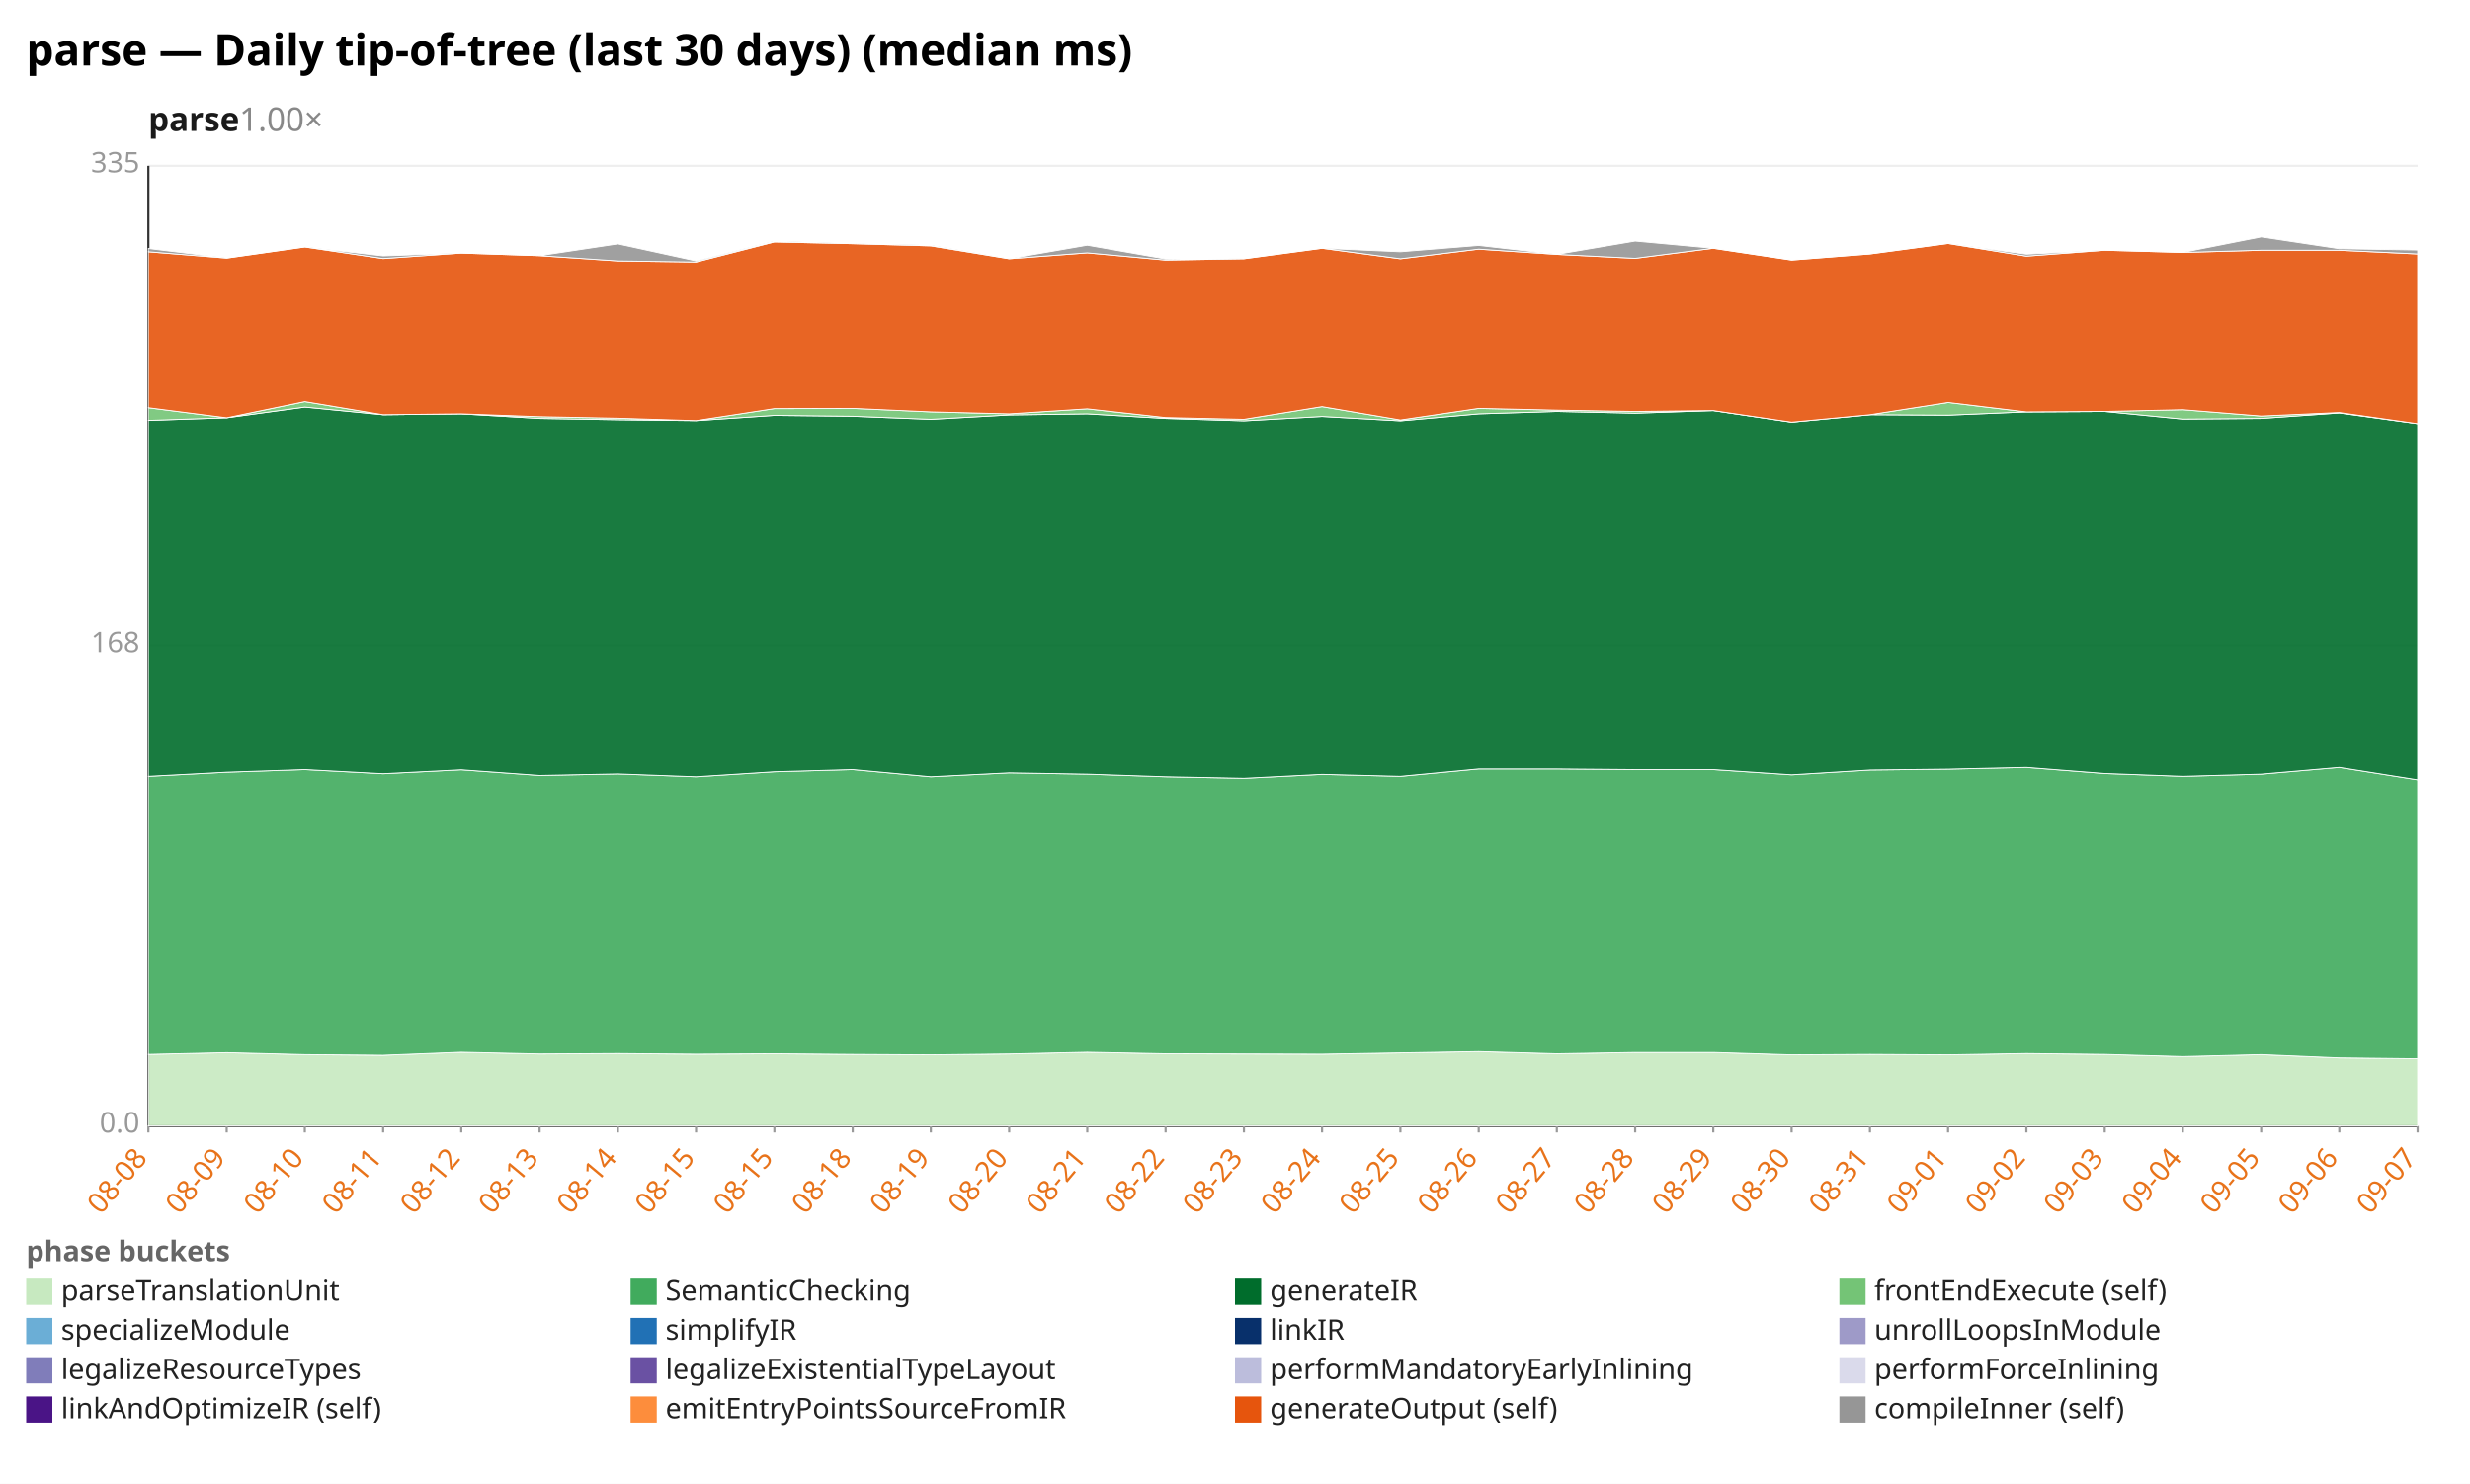
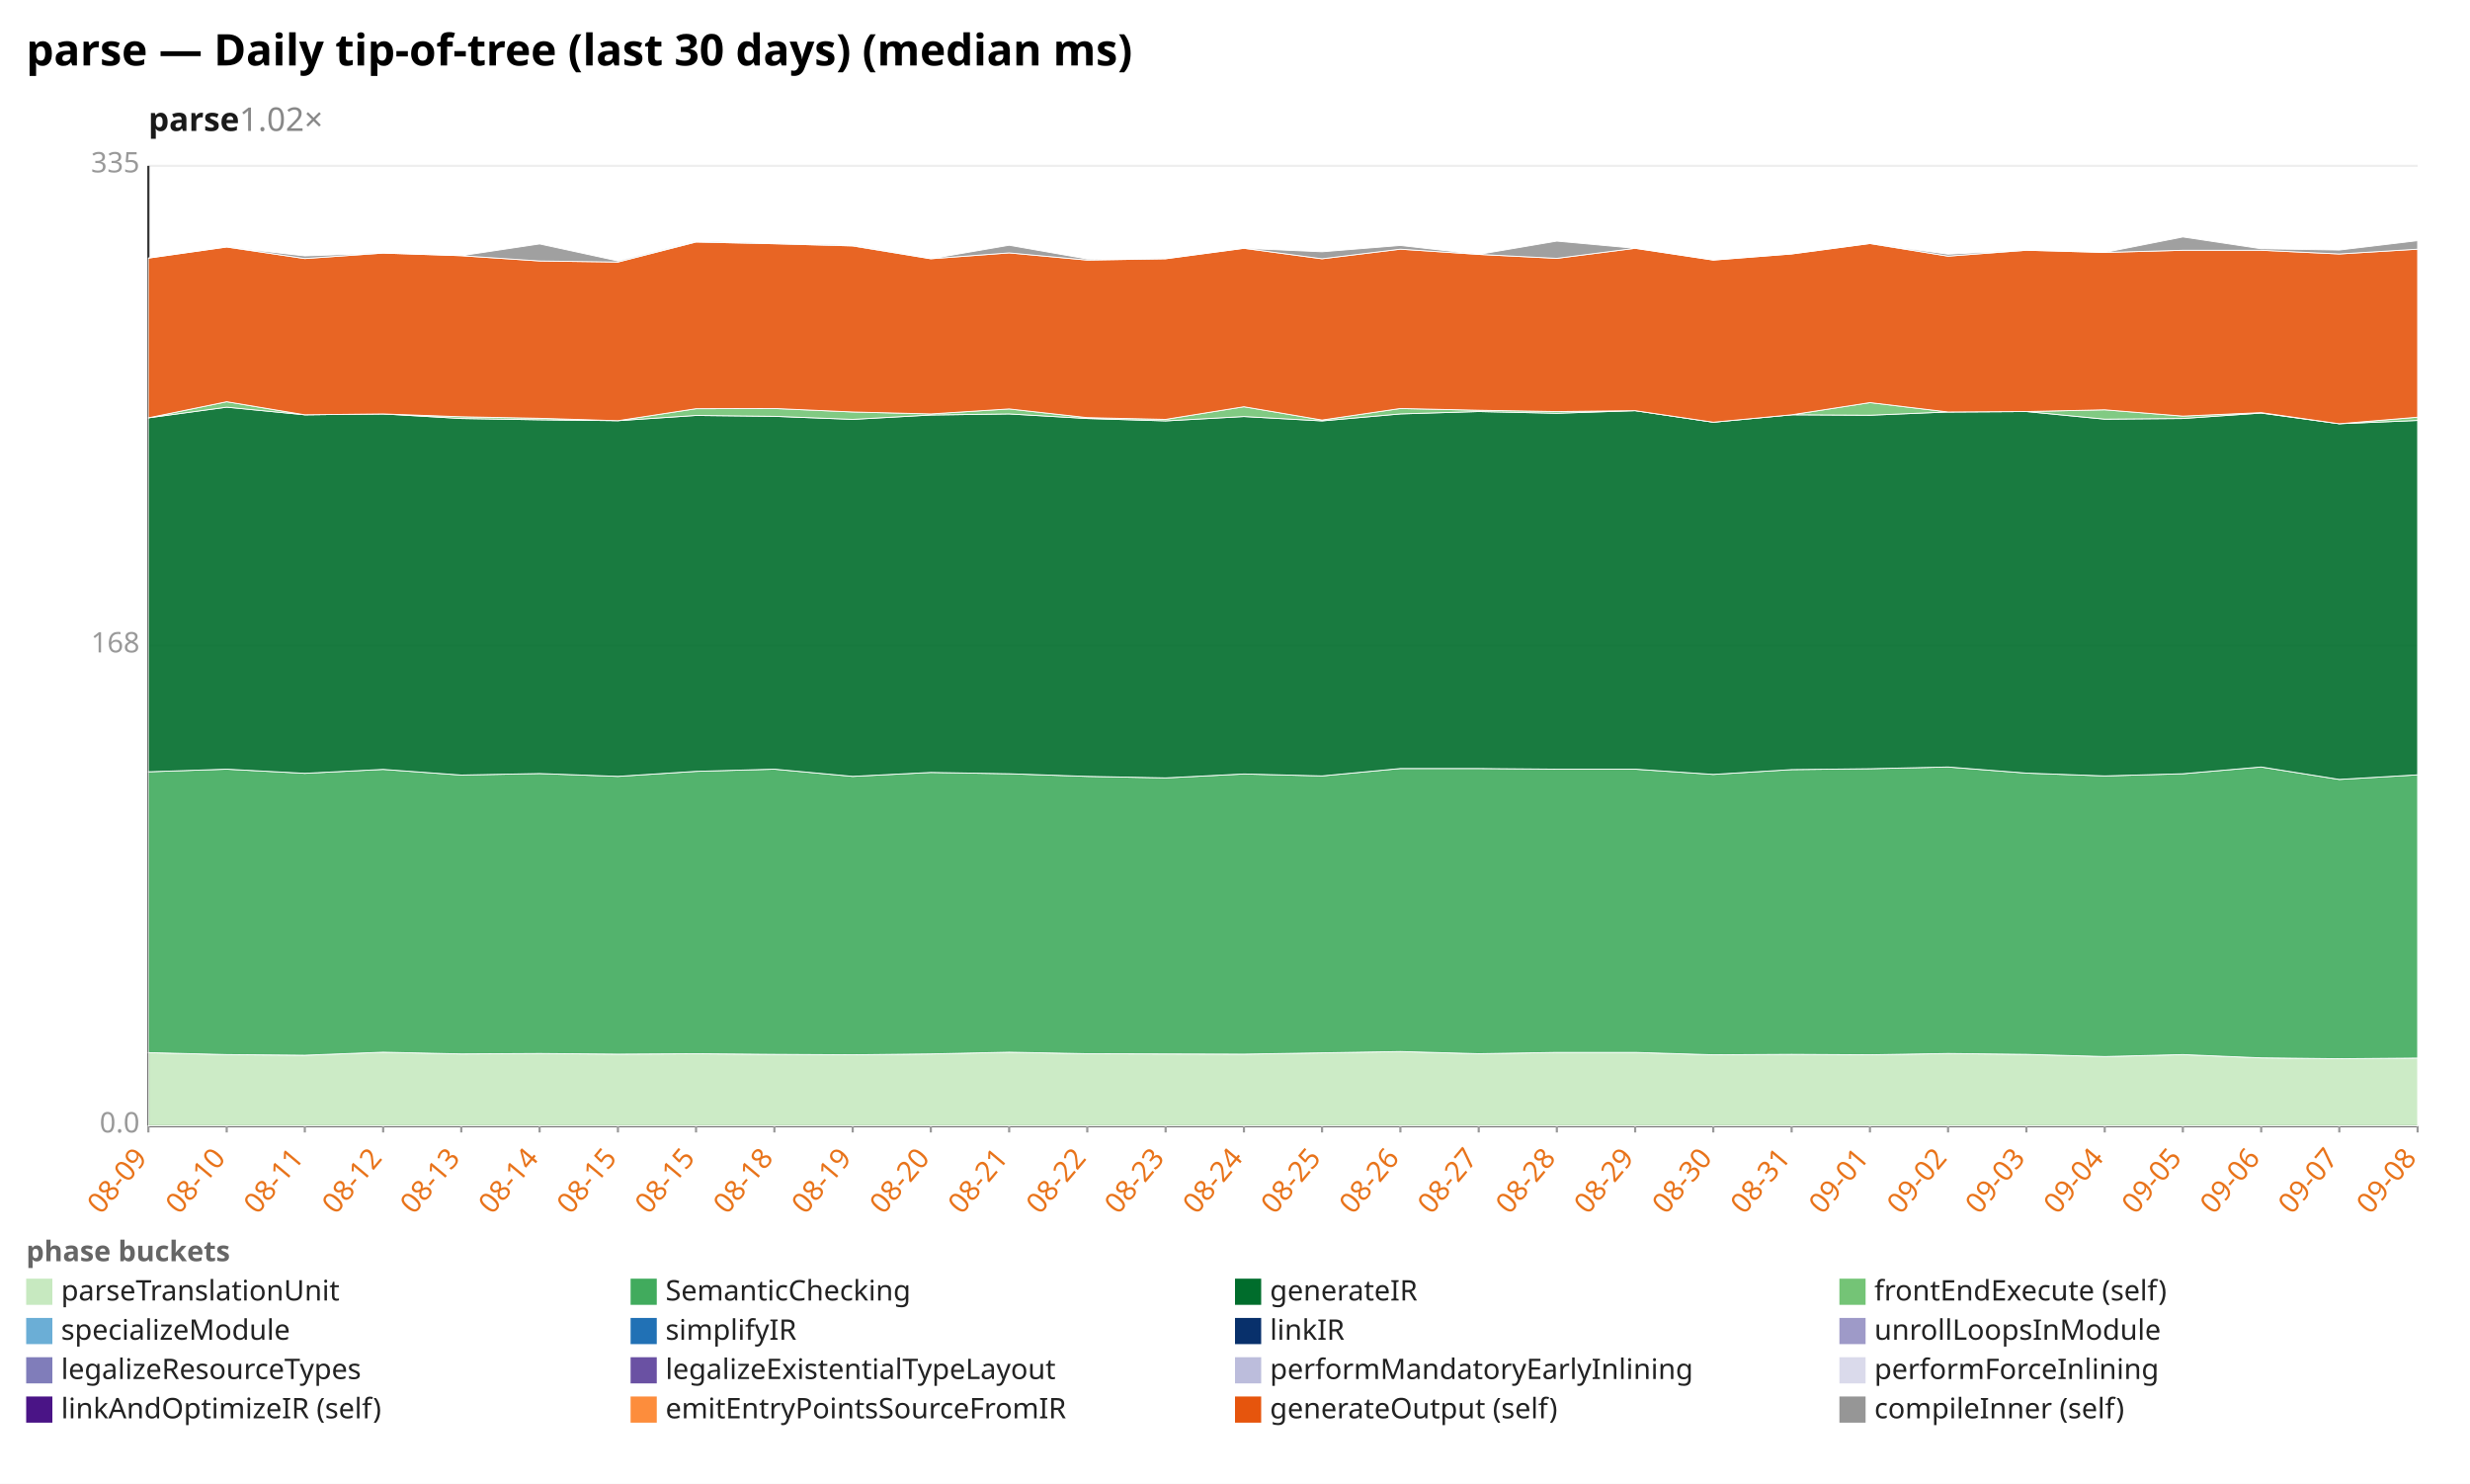
<svg xmlns="http://www.w3.org/2000/svg" width="1132" height="680" viewBox="0 0 1132 680" preserveAspectRatio="xMidYMid meet" font-family="sans-serif" font-size="13">
  <rect width="1132" height="680" fill="white" />
  <text x="12" y="30" font-size="20" font-weight="bold">parse — Daily tip-of-tree (last 30 days) (median ms)</text>
-   <text x="68" y="60" font-size="15" font-weight="600" fill="#1a1a1a">parse<tspan fill="#888" font-weight="400" text-decoration="none">  1.00×</tspan>
+   <text x="68" y="60" font-size="15" font-weight="600" fill="#1a1a1a">parse<tspan fill="#888" font-weight="400" text-decoration="none">  1.02×</tspan>
  </text>
  <line x1="68.0" y1="516.0" x2="1108.0" y2="516.0" stroke="#eee" />
  <text x="64.0" y="519.0" text-anchor="end" fill="#999">0.0</text>
  <line x1="68.0" y1="296.0" x2="1108.0" y2="296.0" stroke="#eee" />
  <text x="64.0" y="299.0" text-anchor="end" fill="#999">168</text>
  <line x1="68.0" y1="76.0" x2="1108.0" y2="76.0" stroke="#eee" />
  <text x="64.0" y="79.0" text-anchor="end" fill="#999">335</text>
  <line x1="68.0" y1="76.0" x2="68.0" y2="516.0" stroke="#333" />
  <line x1="68.0" y1="516.0" x2="1108.0" y2="516.0" stroke="#333" />
  <line x1="68.0" y1="516.0" x2="68.0" y2="519.0" stroke="#999" />
-   <text x="68.0" y="531.0" text-anchor="end" fill="#e8731a" transform="rotate(-50 68.0 531.0)">08-08</text>
+   <text x="68.0" y="531.0" text-anchor="end" fill="#e8731a" transform="rotate(-50 68.0 531.0)">08-09</text>
  <line x1="103.9" y1="516.0" x2="103.9" y2="519.0" stroke="#999" />
-   <text x="103.9" y="531.0" text-anchor="end" fill="#e8731a" transform="rotate(-50 103.9 531.0)">08-09</text>
+   <text x="103.9" y="531.0" text-anchor="end" fill="#e8731a" transform="rotate(-50 103.9 531.0)">08-10</text>
  <line x1="139.7" y1="516.0" x2="139.7" y2="519.0" stroke="#999" />
-   <text x="139.7" y="531.0" text-anchor="end" fill="#e8731a" transform="rotate(-50 139.7 531.0)">08-10</text>
+   <text x="139.7" y="531.0" text-anchor="end" fill="#e8731a" transform="rotate(-50 139.7 531.0)">08-11</text>
  <line x1="175.6" y1="516.0" x2="175.6" y2="519.0" stroke="#999" />
-   <text x="175.6" y="531.0" text-anchor="end" fill="#e8731a" transform="rotate(-50 175.6 531.0)">08-11</text>
+   <text x="175.6" y="531.0" text-anchor="end" fill="#e8731a" transform="rotate(-50 175.6 531.0)">08-12</text>
  <line x1="211.4" y1="516.0" x2="211.4" y2="519.0" stroke="#999" />
-   <text x="211.4" y="531.0" text-anchor="end" fill="#e8731a" transform="rotate(-50 211.4 531.0)">08-12</text>
+   <text x="211.4" y="531.0" text-anchor="end" fill="#e8731a" transform="rotate(-50 211.4 531.0)">08-13</text>
  <line x1="247.3" y1="516.0" x2="247.3" y2="519.0" stroke="#999" />
-   <text x="247.3" y="531.0" text-anchor="end" fill="#e8731a" transform="rotate(-50 247.3 531.0)">08-13</text>
+   <text x="247.3" y="531.0" text-anchor="end" fill="#e8731a" transform="rotate(-50 247.3 531.0)">08-14</text>
  <line x1="283.2" y1="516.0" x2="283.2" y2="519.0" stroke="#999" />
-   <text x="283.2" y="531.0" text-anchor="end" fill="#e8731a" transform="rotate(-50 283.2 531.0)">08-14</text>
+   <text x="283.2" y="531.0" text-anchor="end" fill="#e8731a" transform="rotate(-50 283.2 531.0)">08-15</text>
  <line x1="319.0" y1="516.0" x2="319.0" y2="519.0" stroke="#999" />
  <text x="319.0" y="531.0" text-anchor="end" fill="#e8731a" transform="rotate(-50 319.0 531.0)">08-15</text>
  <line x1="354.9" y1="516.0" x2="354.9" y2="519.0" stroke="#999" />
-   <text x="354.9" y="531.0" text-anchor="end" fill="#e8731a" transform="rotate(-50 354.9 531.0)">08-15</text>
+   <text x="354.9" y="531.0" text-anchor="end" fill="#e8731a" transform="rotate(-50 354.9 531.0)">08-18</text>
  <line x1="390.8" y1="516.0" x2="390.8" y2="519.0" stroke="#999" />
-   <text x="390.8" y="531.0" text-anchor="end" fill="#e8731a" transform="rotate(-50 390.8 531.0)">08-18</text>
+   <text x="390.8" y="531.0" text-anchor="end" fill="#e8731a" transform="rotate(-50 390.8 531.0)">08-19</text>
  <line x1="426.6" y1="516.0" x2="426.6" y2="519.0" stroke="#999" />
-   <text x="426.6" y="531.0" text-anchor="end" fill="#e8731a" transform="rotate(-50 426.6 531.0)">08-19</text>
+   <text x="426.6" y="531.0" text-anchor="end" fill="#e8731a" transform="rotate(-50 426.6 531.0)">08-20</text>
  <line x1="462.5" y1="516.0" x2="462.5" y2="519.0" stroke="#999" />
-   <text x="462.5" y="531.0" text-anchor="end" fill="#e8731a" transform="rotate(-50 462.5 531.0)">08-20</text>
+   <text x="462.5" y="531.0" text-anchor="end" fill="#e8731a" transform="rotate(-50 462.5 531.0)">08-21</text>
  <line x1="498.3" y1="516.0" x2="498.3" y2="519.0" stroke="#999" />
-   <text x="498.3" y="531.0" text-anchor="end" fill="#e8731a" transform="rotate(-50 498.3 531.0)">08-21</text>
+   <text x="498.3" y="531.0" text-anchor="end" fill="#e8731a" transform="rotate(-50 498.3 531.0)">08-22</text>
  <line x1="534.2" y1="516.0" x2="534.2" y2="519.0" stroke="#999" />
-   <text x="534.2" y="531.0" text-anchor="end" fill="#e8731a" transform="rotate(-50 534.2 531.0)">08-22</text>
+   <text x="534.2" y="531.0" text-anchor="end" fill="#e8731a" transform="rotate(-50 534.2 531.0)">08-23</text>
  <line x1="570.1" y1="516.0" x2="570.1" y2="519.0" stroke="#999" />
-   <text x="570.1" y="531.0" text-anchor="end" fill="#e8731a" transform="rotate(-50 570.1 531.0)">08-23</text>
+   <text x="570.1" y="531.0" text-anchor="end" fill="#e8731a" transform="rotate(-50 570.1 531.0)">08-24</text>
  <line x1="605.9" y1="516.0" x2="605.9" y2="519.0" stroke="#999" />
-   <text x="605.9" y="531.0" text-anchor="end" fill="#e8731a" transform="rotate(-50 605.9 531.0)">08-24</text>
+   <text x="605.9" y="531.0" text-anchor="end" fill="#e8731a" transform="rotate(-50 605.9 531.0)">08-25</text>
  <line x1="641.8" y1="516.0" x2="641.8" y2="519.0" stroke="#999" />
-   <text x="641.8" y="531.0" text-anchor="end" fill="#e8731a" transform="rotate(-50 641.8 531.0)">08-25</text>
+   <text x="641.8" y="531.0" text-anchor="end" fill="#e8731a" transform="rotate(-50 641.8 531.0)">08-26</text>
  <line x1="677.7" y1="516.0" x2="677.7" y2="519.0" stroke="#999" />
-   <text x="677.7" y="531.0" text-anchor="end" fill="#e8731a" transform="rotate(-50 677.7 531.0)">08-26</text>
+   <text x="677.7" y="531.0" text-anchor="end" fill="#e8731a" transform="rotate(-50 677.7 531.0)">08-27</text>
  <line x1="713.5" y1="516.0" x2="713.5" y2="519.0" stroke="#999" />
-   <text x="713.5" y="531.0" text-anchor="end" fill="#e8731a" transform="rotate(-50 713.5 531.0)">08-27</text>
+   <text x="713.5" y="531.0" text-anchor="end" fill="#e8731a" transform="rotate(-50 713.5 531.0)">08-28</text>
  <line x1="749.4" y1="516.0" x2="749.4" y2="519.0" stroke="#999" />
-   <text x="749.4" y="531.0" text-anchor="end" fill="#e8731a" transform="rotate(-50 749.4 531.0)">08-28</text>
+   <text x="749.4" y="531.0" text-anchor="end" fill="#e8731a" transform="rotate(-50 749.4 531.0)">08-29</text>
  <line x1="785.2" y1="516.0" x2="785.2" y2="519.0" stroke="#999" />
-   <text x="785.2" y="531.0" text-anchor="end" fill="#e8731a" transform="rotate(-50 785.2 531.0)">08-29</text>
+   <text x="785.2" y="531.0" text-anchor="end" fill="#e8731a" transform="rotate(-50 785.2 531.0)">08-30</text>
  <line x1="821.1" y1="516.0" x2="821.1" y2="519.0" stroke="#999" />
-   <text x="821.1" y="531.0" text-anchor="end" fill="#e8731a" transform="rotate(-50 821.1 531.0)">08-30</text>
+   <text x="821.1" y="531.0" text-anchor="end" fill="#e8731a" transform="rotate(-50 821.1 531.0)">08-31</text>
  <line x1="857.0" y1="516.0" x2="857.0" y2="519.0" stroke="#999" />
-   <text x="857.0" y="531.0" text-anchor="end" fill="#e8731a" transform="rotate(-50 857.0 531.0)">08-31</text>
+   <text x="857.0" y="531.0" text-anchor="end" fill="#e8731a" transform="rotate(-50 857.0 531.0)">09-01</text>
  <line x1="892.8" y1="516.0" x2="892.8" y2="519.0" stroke="#999" />
-   <text x="892.8" y="531.0" text-anchor="end" fill="#e8731a" transform="rotate(-50 892.8 531.0)">09-01</text>
+   <text x="892.8" y="531.0" text-anchor="end" fill="#e8731a" transform="rotate(-50 892.8 531.0)">09-02</text>
  <line x1="928.7" y1="516.0" x2="928.7" y2="519.0" stroke="#999" />
-   <text x="928.7" y="531.0" text-anchor="end" fill="#e8731a" transform="rotate(-50 928.7 531.0)">09-02</text>
+   <text x="928.7" y="531.0" text-anchor="end" fill="#e8731a" transform="rotate(-50 928.7 531.0)">09-03</text>
  <line x1="964.6" y1="516.0" x2="964.6" y2="519.0" stroke="#999" />
-   <text x="964.6" y="531.0" text-anchor="end" fill="#e8731a" transform="rotate(-50 964.6 531.0)">09-03</text>
+   <text x="964.6" y="531.0" text-anchor="end" fill="#e8731a" transform="rotate(-50 964.6 531.0)">09-04</text>
  <line x1="1000.4" y1="516.0" x2="1000.4" y2="519.0" stroke="#999" />
-   <text x="1000.4" y="531.0" text-anchor="end" fill="#e8731a" transform="rotate(-50 1000.4 531.0)">09-04</text>
+   <text x="1000.4" y="531.0" text-anchor="end" fill="#e8731a" transform="rotate(-50 1000.4 531.0)">09-05</text>
  <line x1="1036.3" y1="516.0" x2="1036.3" y2="519.0" stroke="#999" />
-   <text x="1036.3" y="531.0" text-anchor="end" fill="#e8731a" transform="rotate(-50 1036.3 531.0)">09-05</text>
+   <text x="1036.3" y="531.0" text-anchor="end" fill="#e8731a" transform="rotate(-50 1036.3 531.0)">09-06</text>
  <line x1="1072.1" y1="516.0" x2="1072.1" y2="519.0" stroke="#999" />
-   <text x="1072.1" y="531.0" text-anchor="end" fill="#e8731a" transform="rotate(-50 1072.1 531.0)">09-06</text>
+   <text x="1072.1" y="531.0" text-anchor="end" fill="#e8731a" transform="rotate(-50 1072.1 531.0)">09-07</text>
  <line x1="1108.0" y1="516.0" x2="1108.0" y2="519.0" stroke="#999" />
-   <text x="1108.0" y="531.0" text-anchor="end" fill="#e8731a" transform="rotate(-50 1108.0 531.0)">09-07</text>
-   <polygon points="68.0,483.2 103.9,482.4 139.7,483.3 175.6,483.6 211.4,482.2 247.3,483.0 283.2,482.8 319.0,483.1 354.9,482.9 390.8,483.2 426.6,483.4 462.5,483.0 498.3,482.2 534.2,482.9 570.1,483.0 605.9,483.1 641.8,482.5 677.7,481.9 713.5,482.9 749.4,482.3 785.2,482.3 821.1,483.4 857.0,483.2 892.8,483.4 928.7,482.8 964.6,483.2 1000.4,484.2 1036.3,483.3 1072.1,484.8 1108.0,485.2 1108.0,516.0 1072.1,516.0 1036.3,516.0 1000.4,516.0 964.6,516.0 928.7,516.0 892.8,516.0 857.0,516.0 821.1,516.0 785.2,516.0 749.4,516.0 713.5,516.0 677.7,516.0 641.8,516.0 605.9,516.0 570.1,516.0 534.2,516.0 498.3,516.0 462.5,516.0 426.6,516.0 390.8,516.0 354.9,516.0 319.0,516.0 283.2,516.0 247.3,516.0 211.4,516.0 175.6,516.0 139.7,516.0 103.9,516.0 68.0,516.0" fill="#c7e9c0" fill-opacity="0.9" stroke="#fff" stroke-width="0.4" />
-   <polygon points="68.0,355.6 103.9,353.7 139.7,352.5 175.6,354.4 211.4,352.6 247.3,355.2 283.2,354.5 319.0,355.8 354.9,353.5 390.8,352.5 426.6,355.8 462.5,354.0 498.3,354.6 534.2,355.8 570.1,356.5 605.9,354.7 641.8,355.6 677.7,352.2 713.5,352.2 749.4,352.5 785.2,352.5 821.1,354.9 857.0,352.7 892.8,352.3 928.7,351.5 964.6,354.3 1000.4,355.6 1036.3,354.6 1072.1,351.5 1108.0,357.2 1108.0,485.2 1072.1,484.8 1036.3,483.3 1000.4,484.2 964.6,483.2 928.7,482.8 892.8,483.4 857.0,483.2 821.1,483.4 785.2,482.3 749.4,482.3 713.5,482.9 677.7,481.9 641.8,482.5 605.9,483.1 570.1,483.0 534.2,482.9 498.3,482.2 462.5,483.0 426.6,483.4 390.8,483.2 354.9,482.9 319.0,483.1 283.2,482.8 247.3,483.0 211.4,482.2 175.6,483.6 139.7,483.3 103.9,482.4 68.0,483.2" fill="#41ab5d" fill-opacity="0.9" stroke="#fff" stroke-width="0.4" />
-   <polygon points="68.0,192.7 103.9,191.5 139.7,186.6 175.6,190.1 211.4,189.7 247.3,191.8 283.2,192.4 319.0,192.8 354.9,190.4 390.8,190.8 426.6,192.2 462.5,190.2 498.3,189.7 534.2,191.8 570.1,192.9 605.9,190.9 641.8,192.9 677.7,189.7 713.5,188.6 749.4,189.4 785.2,188.2 821.1,193.5 857.0,190.1 892.8,190.3 928.7,188.8 964.6,188.6 1000.4,192.1 1036.3,191.8 1072.1,189.3 1108.0,194.2 1108.0,357.2 1072.1,351.5 1036.3,354.6 1000.4,355.6 964.6,354.3 928.7,351.5 892.8,352.3 857.0,352.7 821.1,354.9 785.2,352.5 749.4,352.5 713.5,352.2 677.7,352.2 641.8,355.6 605.9,354.7 570.1,356.5 534.2,355.8 498.3,354.6 462.5,354.0 426.6,355.8 390.8,352.5 354.9,353.5 319.0,355.8 283.2,354.5 247.3,355.2 211.4,352.6 175.6,354.4 139.7,352.5 103.9,353.7 68.0,355.6" fill="#006d2c" fill-opacity="0.9" stroke="#fff" stroke-width="0.4" />
-   <polygon points="68.0,186.9 103.9,191.5 139.7,184.1 175.6,190.1 211.4,189.7 247.3,191.0 283.2,191.7 319.0,192.8 354.9,187.3 390.8,187.2 426.6,188.8 462.5,189.7 498.3,187.4 534.2,191.4 570.1,192.2 605.9,186.4 641.8,192.5 677.7,187.2 713.5,188.0 749.4,188.6 785.2,188.2 821.1,193.5 857.0,190.1 892.8,184.5 928.7,188.8 964.6,188.6 1000.4,187.8 1036.3,190.7 1072.1,189.1 1108.0,194.2 1108.0,194.2 1072.1,189.3 1036.3,191.8 1000.4,192.1 964.6,188.6 928.7,188.8 892.8,190.3 857.0,190.1 821.1,193.5 785.2,188.2 749.4,189.4 713.5,188.6 677.7,189.7 641.8,192.9 605.9,190.9 570.1,192.9 534.2,191.8 498.3,189.7 462.5,190.2 426.6,192.2 390.8,190.8 354.9,190.4 319.0,192.8 283.2,192.4 247.3,191.8 211.4,189.7 175.6,190.1 139.7,186.6 103.9,191.5 68.0,192.7" fill="#74c476" fill-opacity="0.9" stroke="#fff" stroke-width="0.4" />
-   <polygon points="68.0,115.4 103.9,118.3 139.7,113.2 175.6,118.5 211.4,116.0 247.3,117.2 283.2,119.6 319.0,120.1 354.9,110.9 390.8,111.7 426.6,112.7 462.5,118.6 498.3,115.9 534.2,119.2 570.1,118.6 605.9,113.8 641.8,118.6 677.7,114.2 713.5,116.6 749.4,118.4 785.2,113.8 821.1,119.2 857.0,116.4 892.8,111.6 928.7,117.4 964.6,114.7 1000.4,115.7 1036.3,114.7 1072.1,114.7 1108.0,116.4 1108.0,194.2 1072.1,189.1 1036.3,190.7 1000.4,187.8 964.6,188.6 928.7,188.8 892.8,184.5 857.0,190.1 821.1,193.5 785.2,188.2 749.4,188.6 713.5,188.0 677.7,187.2 641.8,192.5 605.9,186.4 570.1,192.2 534.2,191.4 498.3,187.4 462.5,189.7 426.6,188.8 390.8,187.2 354.9,187.3 319.0,192.8 283.2,191.7 247.3,191.0 211.4,189.7 175.6,190.1 139.7,184.1 103.9,191.5 68.0,186.9" fill="#e6550d" fill-opacity="0.9" stroke="#fff" stroke-width="0.4" />
-   <polygon points="68.0,113.9 103.9,118.3 139.7,113.2 175.6,117.3 211.4,116.0 247.3,117.2 283.2,111.8 319.0,119.6 354.9,110.5 390.8,111.7 426.6,112.4 462.5,118.6 498.3,112.4 534.2,118.7 570.1,118.6 605.9,113.8 641.8,115.4 677.7,112.5 713.5,116.6 749.4,110.5 785.2,113.8 821.1,119.2 857.0,116.4 892.8,111.6 928.7,116.5 964.6,114.7 1000.4,115.7 1036.3,108.6 1072.1,114.0 1108.0,114.6 1108.0,116.4 1072.1,114.7 1036.3,114.7 1000.4,115.7 964.6,114.7 928.7,117.4 892.8,111.6 857.0,116.4 821.1,119.2 785.2,113.8 749.4,118.4 713.5,116.6 677.7,114.2 641.8,118.6 605.9,113.8 570.1,118.6 534.2,119.2 498.3,115.9 462.5,118.6 426.6,112.7 390.8,111.7 354.9,110.9 319.0,120.1 283.2,119.6 247.3,117.2 211.4,116.0 175.6,118.5 139.7,113.2 103.9,118.3 68.0,115.4" fill="#969696" fill-opacity="0.9" stroke="#fff" stroke-width="0.4" />
+   <text x="1108.0" y="531.0" text-anchor="end" fill="#e8731a" transform="rotate(-50 1108.0 531.0)">09-08</text>
+   <polygon points="68.0,482.4 103.9,483.3 139.7,483.6 175.6,482.2 211.4,483.0 247.3,482.8 283.2,483.1 319.0,482.9 354.9,483.2 390.8,483.4 426.6,483.0 462.5,482.2 498.3,482.9 534.2,483.0 570.1,483.1 605.9,482.5 641.8,481.9 677.7,482.9 713.5,482.3 749.4,482.3 785.2,483.4 821.1,483.2 857.0,483.4 892.8,482.8 928.7,483.2 964.6,484.2 1000.4,483.3 1036.3,484.8 1072.1,485.2 1108.0,484.9 1108.0,516.0 1072.1,516.0 1036.3,516.0 1000.4,516.0 964.6,516.0 928.7,516.0 892.8,516.0 857.0,516.0 821.1,516.0 785.2,516.0 749.4,516.0 713.5,516.0 677.7,516.0 641.8,516.0 605.9,516.0 570.1,516.0 534.2,516.0 498.3,516.0 462.5,516.0 426.6,516.0 390.8,516.0 354.9,516.0 319.0,516.0 283.2,516.0 247.3,516.0 211.4,516.0 175.6,516.0 139.7,516.0 103.9,516.0 68.0,516.0" fill="#c7e9c0" fill-opacity="0.9" stroke="#fff" stroke-width="0.4" />
+   <polygon points="68.0,353.7 103.9,352.5 139.7,354.4 175.6,352.6 211.4,355.2 247.3,354.5 283.2,355.8 319.0,353.5 354.9,352.5 390.8,355.8 426.6,354.0 462.5,354.6 498.3,355.8 534.2,356.5 570.1,354.7 605.9,355.6 641.8,352.2 677.7,352.2 713.5,352.5 749.4,352.5 785.2,354.9 821.1,352.7 857.0,352.3 892.8,351.5 928.7,354.3 964.6,355.6 1000.4,354.6 1036.3,351.5 1072.1,357.2 1108.0,355.1 1108.0,484.9 1072.1,485.2 1036.3,484.8 1000.4,483.3 964.6,484.2 928.7,483.2 892.8,482.8 857.0,483.4 821.1,483.2 785.2,483.4 749.4,482.3 713.5,482.3 677.7,482.9 641.8,481.9 605.9,482.5 570.1,483.1 534.2,483.0 498.3,482.9 462.5,482.2 426.6,483.0 390.8,483.4 354.9,483.2 319.0,482.9 283.2,483.1 247.3,482.8 211.4,483.0 175.6,482.2 139.7,483.6 103.9,483.3 68.0,482.4" fill="#41ab5d" fill-opacity="0.9" stroke="#fff" stroke-width="0.4" />
+   <polygon points="68.0,191.5 103.9,186.6 139.7,190.1 175.6,189.7 211.4,191.8 247.3,192.4 283.2,192.8 319.0,190.4 354.9,190.8 390.8,192.2 426.6,190.2 462.5,189.7 498.3,191.8 534.2,192.9 570.1,190.9 605.9,192.9 641.8,189.7 677.7,188.6 713.5,189.4 749.4,188.2 785.2,193.5 821.1,190.1 857.0,190.3 892.8,188.8 928.7,188.6 964.6,192.1 1000.4,191.8 1036.3,189.3 1072.1,194.2 1108.0,192.7 1108.0,355.1 1072.1,357.2 1036.3,351.5 1000.4,354.6 964.6,355.6 928.7,354.3 892.8,351.5 857.0,352.3 821.1,352.7 785.2,354.9 749.4,352.5 713.5,352.5 677.7,352.2 641.8,352.2 605.9,355.6 570.1,354.7 534.2,356.5 498.3,355.8 462.5,354.6 426.6,354.0 390.8,355.8 354.9,352.5 319.0,353.5 283.2,355.8 247.3,354.5 211.4,355.2 175.6,352.6 139.7,354.4 103.9,352.5 68.0,353.7" fill="#006d2c" fill-opacity="0.9" stroke="#fff" stroke-width="0.4" />
+   <polygon points="68.0,191.5 103.9,184.1 139.7,190.1 175.6,189.7 211.4,191.0 247.3,191.7 283.2,192.8 319.0,187.3 354.9,187.2 390.8,188.8 426.6,189.7 462.5,187.4 498.3,191.4 534.2,192.2 570.1,186.4 605.9,192.5 641.8,187.2 677.7,188.0 713.5,188.6 749.4,188.2 785.2,193.5 821.1,190.1 857.0,184.5 892.8,188.8 928.7,188.6 964.6,187.8 1000.4,190.7 1036.3,189.1 1072.1,194.2 1108.0,191.2 1108.0,192.7 1072.1,194.2 1036.3,189.3 1000.4,191.8 964.6,192.1 928.7,188.6 892.8,188.8 857.0,190.3 821.1,190.1 785.2,193.5 749.4,188.2 713.5,189.4 677.7,188.6 641.8,189.7 605.9,192.9 570.1,190.9 534.2,192.9 498.3,191.8 462.5,189.7 426.6,190.2 390.8,192.2 354.9,190.8 319.0,190.4 283.2,192.8 247.3,192.4 211.4,191.8 175.6,189.7 139.7,190.1 103.9,186.6 68.0,191.5" fill="#74c476" fill-opacity="0.9" stroke="#fff" stroke-width="0.4" />
+   <polygon points="68.0,118.3 103.9,113.2 139.7,118.5 175.6,116.0 211.4,117.2 247.3,119.6 283.2,120.1 319.0,110.9 354.9,111.7 390.8,112.7 426.6,118.6 462.5,115.9 498.3,119.2 534.2,118.6 570.1,113.8 605.9,118.6 641.8,114.2 677.7,116.6 713.5,118.4 749.4,113.8 785.2,119.2 821.1,116.4 857.0,111.6 892.8,117.4 928.7,114.7 964.6,115.7 1000.4,114.7 1036.3,114.7 1072.1,116.4 1108.0,114.2 1108.0,191.2 1072.1,194.2 1036.3,189.1 1000.4,190.7 964.6,187.8 928.7,188.6 892.8,188.8 857.0,184.5 821.1,190.1 785.2,193.5 749.4,188.2 713.5,188.6 677.7,188.0 641.8,187.2 605.9,192.5 570.1,186.4 534.2,192.2 498.3,191.4 462.5,187.4 426.6,189.7 390.8,188.8 354.9,187.2 319.0,187.3 283.2,192.8 247.3,191.7 211.4,191.0 175.6,189.7 139.7,190.1 103.9,184.1 68.0,191.5" fill="#e6550d" fill-opacity="0.9" stroke="#fff" stroke-width="0.4" />
+   <polygon points="68.0,118.3 103.9,113.2 139.7,117.3 175.6,116.0 211.4,117.2 247.3,111.8 283.2,119.6 319.0,110.5 354.9,111.7 390.8,112.4 426.6,118.6 462.5,112.4 498.3,118.7 534.2,118.6 570.1,113.8 605.9,115.4 641.8,112.5 677.7,116.6 713.5,110.5 749.4,113.8 785.2,119.2 821.1,116.4 857.0,111.6 892.8,116.5 928.7,114.7 964.6,115.7 1000.4,108.6 1036.3,114.0 1072.1,114.6 1108.0,110.3 1108.0,114.2 1072.1,116.4 1036.3,114.7 1000.4,114.7 964.6,115.7 928.7,114.7 892.8,117.4 857.0,111.6 821.1,116.4 785.2,119.2 749.4,113.8 713.5,118.4 677.7,116.6 641.8,114.2 605.9,118.6 570.1,113.8 534.2,118.6 498.3,119.2 462.5,115.9 426.6,118.6 390.8,112.7 354.9,111.7 319.0,110.9 283.2,120.1 247.3,119.6 211.4,117.2 175.6,116.0 139.7,118.5 103.9,113.2 68.0,118.3" fill="#969696" fill-opacity="0.9" stroke="#fff" stroke-width="0.4" />
  <text x="12" y="578" fill="#666" font-weight="600">phase buckets</text>
  <rect x="12" y="586" width="12" height="12" fill="#c7e9c0" />
  <text x="28" y="596" fill="#222">parseTranslationUnit</text>
  <rect x="289" y="586" width="12" height="12" fill="#41ab5d" />
  <text x="305" y="596" fill="#222">SemanticChecking</text>
  <rect x="566" y="586" width="12" height="12" fill="#006d2c" />
  <text x="582" y="596" fill="#222">generateIR</text>
  <rect x="843" y="586" width="12" height="12" fill="#74c476" />
  <text x="859" y="596" fill="#222">frontEndExecute (self)</text>
  <rect x="12" y="604" width="12" height="12" fill="#6baed6" />
  <text x="28" y="614" fill="#222">specializeModule</text>
  <rect x="289" y="604" width="12" height="12" fill="#2171b5" />
  <text x="305" y="614" fill="#222">simplifyIR</text>
  <rect x="566" y="604" width="12" height="12" fill="#08306b" />
  <text x="582" y="614" fill="#222">linkIR</text>
  <rect x="843" y="604" width="12" height="12" fill="#9e9ac8" />
  <text x="859" y="614" fill="#222">unrollLoopsInModule</text>
  <rect x="12" y="622" width="12" height="12" fill="#807dba" />
  <text x="28" y="632" fill="#222">legalizeResourceTypes</text>
  <rect x="289" y="622" width="12" height="12" fill="#6a51a3" />
  <text x="305" y="632" fill="#222">legalizeExistentialTypeLayout</text>
  <rect x="566" y="622" width="12" height="12" fill="#bcbddc" />
  <text x="582" y="632" fill="#222">performMandatoryEarlyInlining</text>
  <rect x="843" y="622" width="12" height="12" fill="#dadaeb" />
  <text x="859" y="632" fill="#222">performForceInlining</text>
  <rect x="12" y="640" width="12" height="12" fill="#4a1486" />
  <text x="28" y="650" fill="#222">linkAndOptimizeIR (self)</text>
  <rect x="289" y="640" width="12" height="12" fill="#fd8d3c" />
  <text x="305" y="650" fill="#222">emitEntryPointsSourceFromIR</text>
  <rect x="566" y="640" width="12" height="12" fill="#e6550d" />
  <text x="582" y="650" fill="#222">generateOutput (self)</text>
  <rect x="843" y="640" width="12" height="12" fill="#969696" />
  <text x="859" y="650" fill="#222">compileInner (self)</text>
</svg>
